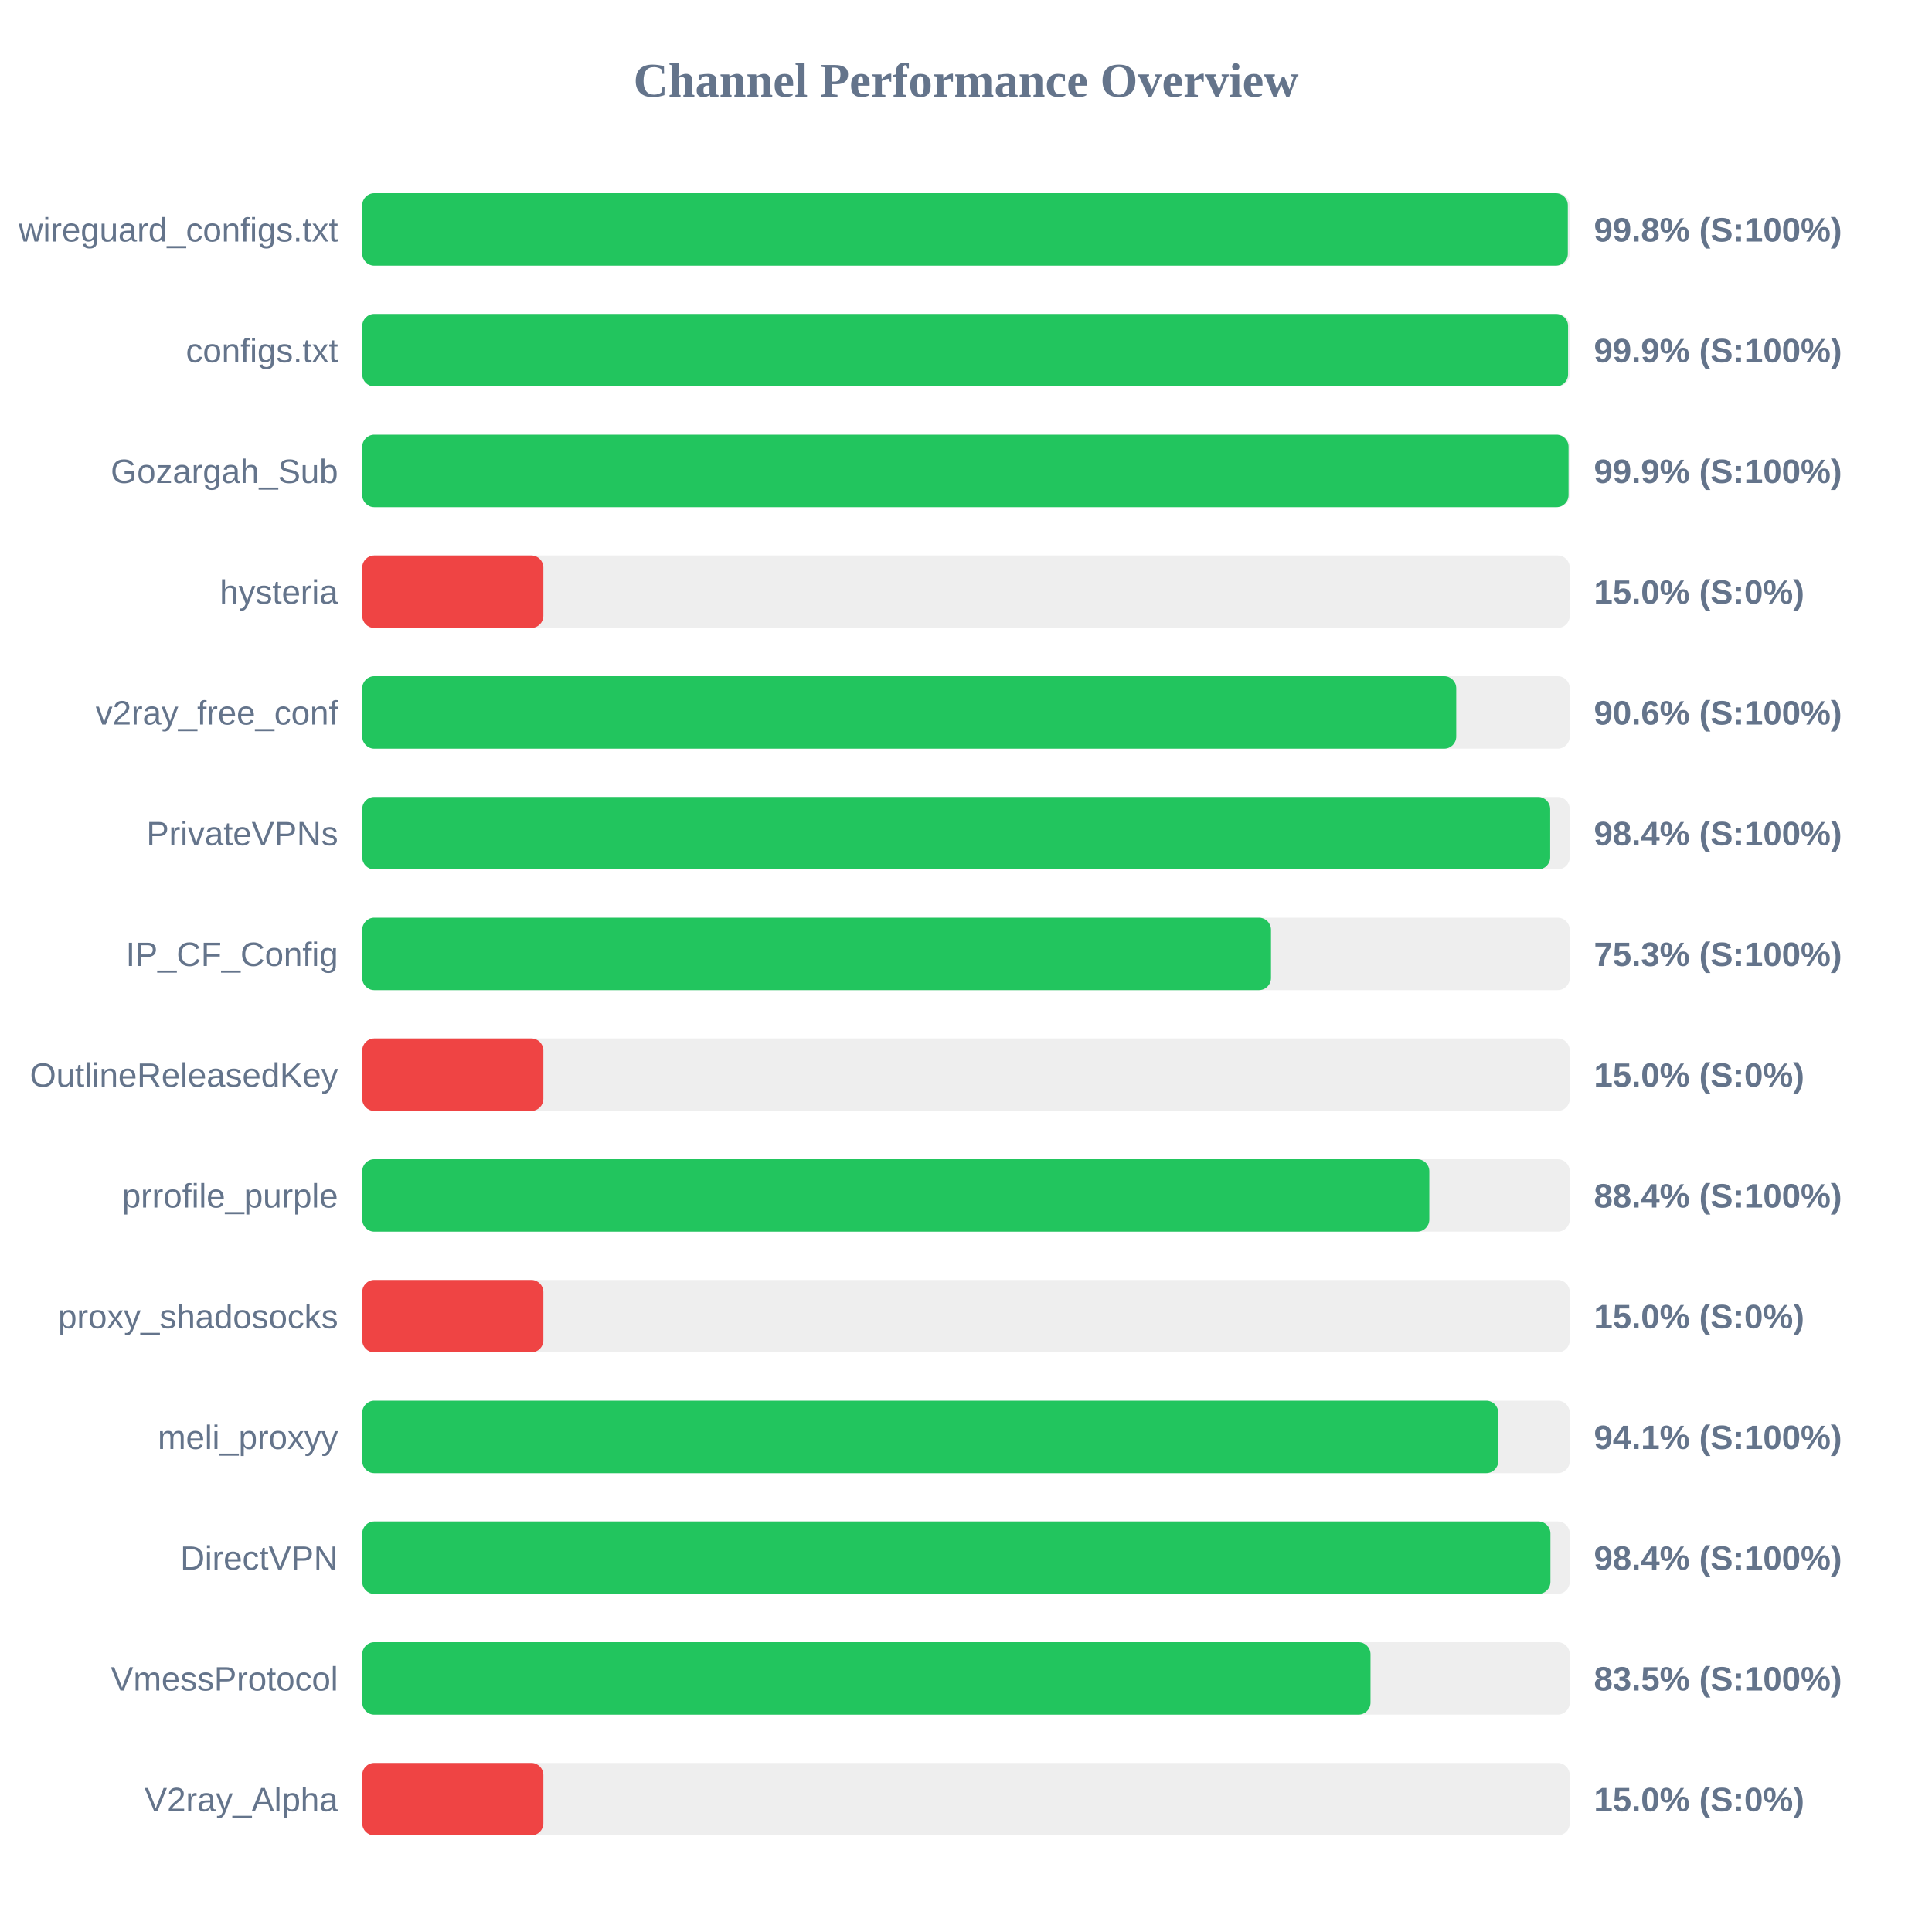
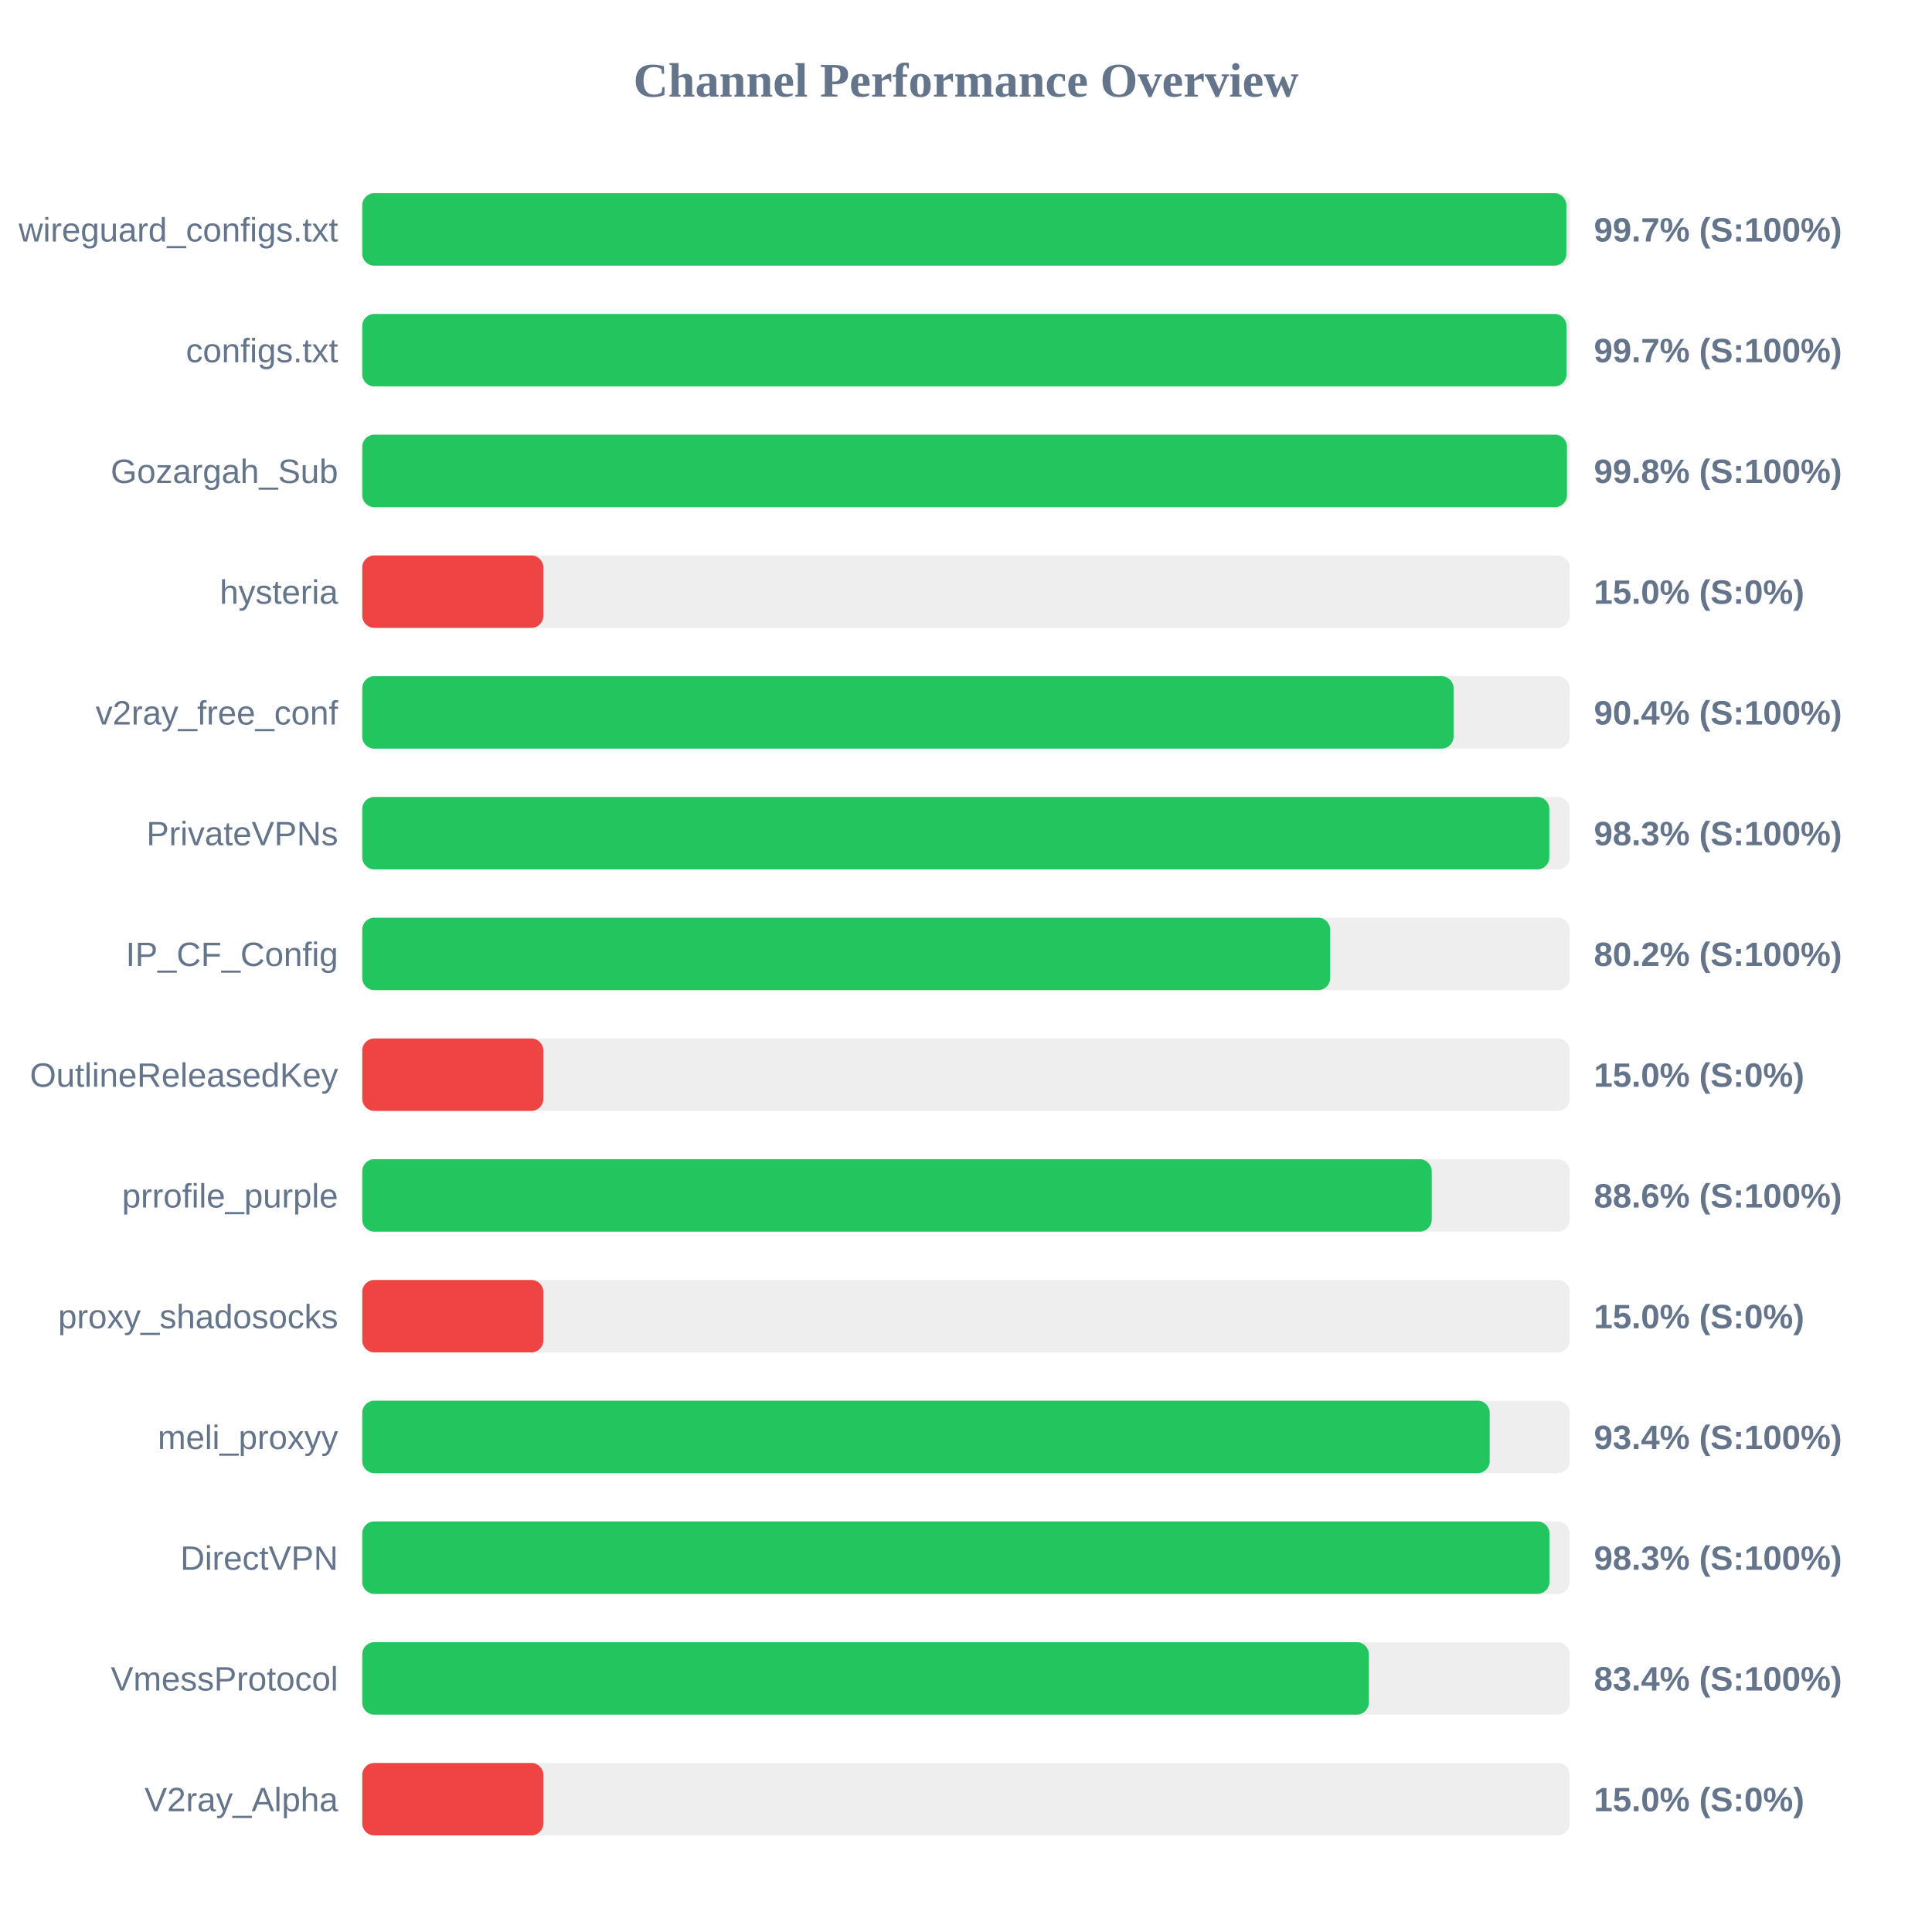
<svg xmlns="http://www.w3.org/2000/svg" width="800" height="800" version="1.1">
  <style>
        .row { font: 14px Arial; fill: #64748b; }
        .score { font: bold 14px Arial; fill: #64748b; }
    </style>
  <text x="400" y="40" text-anchor="middle" font-size="20px" font-weight="bold" fill="#64748b">Channel Performance Overview</text>
  <rect x="150" y="80" width="500" height="30" fill="#eee" rx="5" />
-   <rect x="150" y="80" width="499.2" height="30" fill="#22c55e" rx="5" />
+   <rect x="150" y="80" width="498.6" height="30" fill="#22c55e" rx="5" />
  <text x="140" y="100" text-anchor="end" class="row">wireguard_configs.txt</text>
-   <text x="660" y="100" text-anchor="start" class="score">99.8% (S:100%)</text>
+   <text x="660" y="100" text-anchor="start" class="score">99.7% (S:100%)</text>
  <rect x="150" y="130" width="500" height="30" fill="#eee" rx="5" />
-   <rect x="150" y="130" width="499.3" height="30" fill="#22c55e" rx="5" />
+   <rect x="150" y="130" width="498.65" height="30" fill="#22c55e" rx="5" />
  <text x="140" y="150" text-anchor="end" class="row">configs.txt</text>
-   <text x="660" y="150" text-anchor="start" class="score">99.9% (S:100%)</text>
+   <text x="660" y="150" text-anchor="start" class="score">99.7% (S:100%)</text>
  <rect x="150" y="180" width="500" height="30" fill="#eee" rx="5" />
-   <rect x="150" y="180" width="499.5" height="30" fill="#22c55e" rx="5" />
+   <rect x="150" y="180" width="498.85" height="30" fill="#22c55e" rx="5" />
  <text x="140" y="200" text-anchor="end" class="row">Gozargah_Sub</text>
-   <text x="660" y="200" text-anchor="start" class="score">99.9% (S:100%)</text>
+   <text x="660" y="200" text-anchor="start" class="score">99.8% (S:100%)</text>
  <rect x="150" y="230" width="500" height="30" fill="#eee" rx="5" />
  <rect x="150" y="230" width="75.0" height="30" fill="#ef4444" rx="5" />
  <text x="140" y="250" text-anchor="end" class="row">hysteria</text>
  <text x="660" y="250" text-anchor="start" class="score">15.0% (S:0%)</text>
  <rect x="150" y="280" width="500" height="30" fill="#eee" rx="5" />
-   <rect x="150" y="280" width="453.0" height="30" fill="#22c55e" rx="5" />
+   <rect x="150" y="280" width="451.9" height="30" fill="#22c55e" rx="5" />
  <text x="140" y="300" text-anchor="end" class="row">v2ray_free_conf</text>
-   <text x="660" y="300" text-anchor="start" class="score">90.6% (S:100%)</text>
+   <text x="660" y="300" text-anchor="start" class="score">90.4% (S:100%)</text>
  <rect x="150" y="330" width="500" height="30" fill="#eee" rx="5" />
-   <rect x="150" y="330" width="491.9" height="30" fill="#22c55e" rx="5" />
+   <rect x="150" y="330" width="491.55" height="30" fill="#22c55e" rx="5" />
  <text x="140" y="350" text-anchor="end" class="row">PrivateVPNs</text>
-   <text x="660" y="350" text-anchor="start" class="score">98.4% (S:100%)</text>
+   <text x="660" y="350" text-anchor="start" class="score">98.3% (S:100%)</text>
  <rect x="150" y="380" width="500" height="30" fill="#eee" rx="5" />
-   <rect x="150" y="380" width="376.3" height="30" fill="#22c55e" rx="5" />
+   <rect x="150" y="380" width="400.8" height="30" fill="#22c55e" rx="5" />
  <text x="140" y="400" text-anchor="end" class="row">IP_CF_Config</text>
-   <text x="660" y="400" text-anchor="start" class="score">75.3% (S:100%)</text>
+   <text x="660" y="400" text-anchor="start" class="score">80.2% (S:100%)</text>
  <rect x="150" y="430" width="500" height="30" fill="#eee" rx="5" />
  <rect x="150" y="430" width="75.0" height="30" fill="#ef4444" rx="5" />
  <text x="140" y="450" text-anchor="end" class="row">OutlineReleasedKey</text>
  <text x="660" y="450" text-anchor="start" class="score">15.0% (S:0%)</text>
  <rect x="150" y="480" width="500" height="30" fill="#eee" rx="5" />
-   <rect x="150" y="480" width="441.85" height="30" fill="#22c55e" rx="5" />
+   <rect x="150" y="480" width="442.85" height="30" fill="#22c55e" rx="5" />
  <text x="140" y="500" text-anchor="end" class="row">prrofile_purple</text>
-   <text x="660" y="500" text-anchor="start" class="score">88.4% (S:100%)</text>
+   <text x="660" y="500" text-anchor="start" class="score">88.6% (S:100%)</text>
  <rect x="150" y="530" width="500" height="30" fill="#eee" rx="5" />
  <rect x="150" y="530" width="75.0" height="30" fill="#ef4444" rx="5" />
  <text x="140" y="550" text-anchor="end" class="row">proxy_shadosocks</text>
  <text x="660" y="550" text-anchor="start" class="score">15.0% (S:0%)</text>
  <rect x="150" y="580" width="500" height="30" fill="#eee" rx="5" />
-   <rect x="150" y="580" width="470.4" height="30" fill="#22c55e" rx="5" />
+   <rect x="150" y="580" width="466.85" height="30" fill="#22c55e" rx="5" />
  <text x="140" y="600" text-anchor="end" class="row">meli_proxyy</text>
-   <text x="660" y="600" text-anchor="start" class="score">94.1% (S:100%)</text>
+   <text x="660" y="600" text-anchor="start" class="score">93.4% (S:100%)</text>
  <rect x="150" y="630" width="500" height="30" fill="#eee" rx="5" />
-   <rect x="150" y="630" width="492.0" height="30" fill="#22c55e" rx="5" />
+   <rect x="150" y="630" width="491.6" height="30" fill="#22c55e" rx="5" />
  <text x="140" y="650" text-anchor="end" class="row">DirectVPN</text>
-   <text x="660" y="650" text-anchor="start" class="score">98.4% (S:100%)</text>
+   <text x="660" y="650" text-anchor="start" class="score">98.3% (S:100%)</text>
  <rect x="150" y="680" width="500" height="30" fill="#eee" rx="5" />
-   <rect x="150" y="680" width="417.5" height="30" fill="#22c55e" rx="5" />
+   <rect x="150" y="680" width="416.8" height="30" fill="#22c55e" rx="5" />
  <text x="140" y="700" text-anchor="end" class="row">VmessProtocol</text>
-   <text x="660" y="700" text-anchor="start" class="score">83.5% (S:100%)</text>
+   <text x="660" y="700" text-anchor="start" class="score">83.4% (S:100%)</text>
  <rect x="150" y="730" width="500" height="30" fill="#eee" rx="5" />
  <rect x="150" y="730" width="75.0" height="30" fill="#ef4444" rx="5" />
  <text x="140" y="750" text-anchor="end" class="row">V2ray_Alpha</text>
  <text x="660" y="750" text-anchor="start" class="score">15.0% (S:0%)</text>
</svg>
